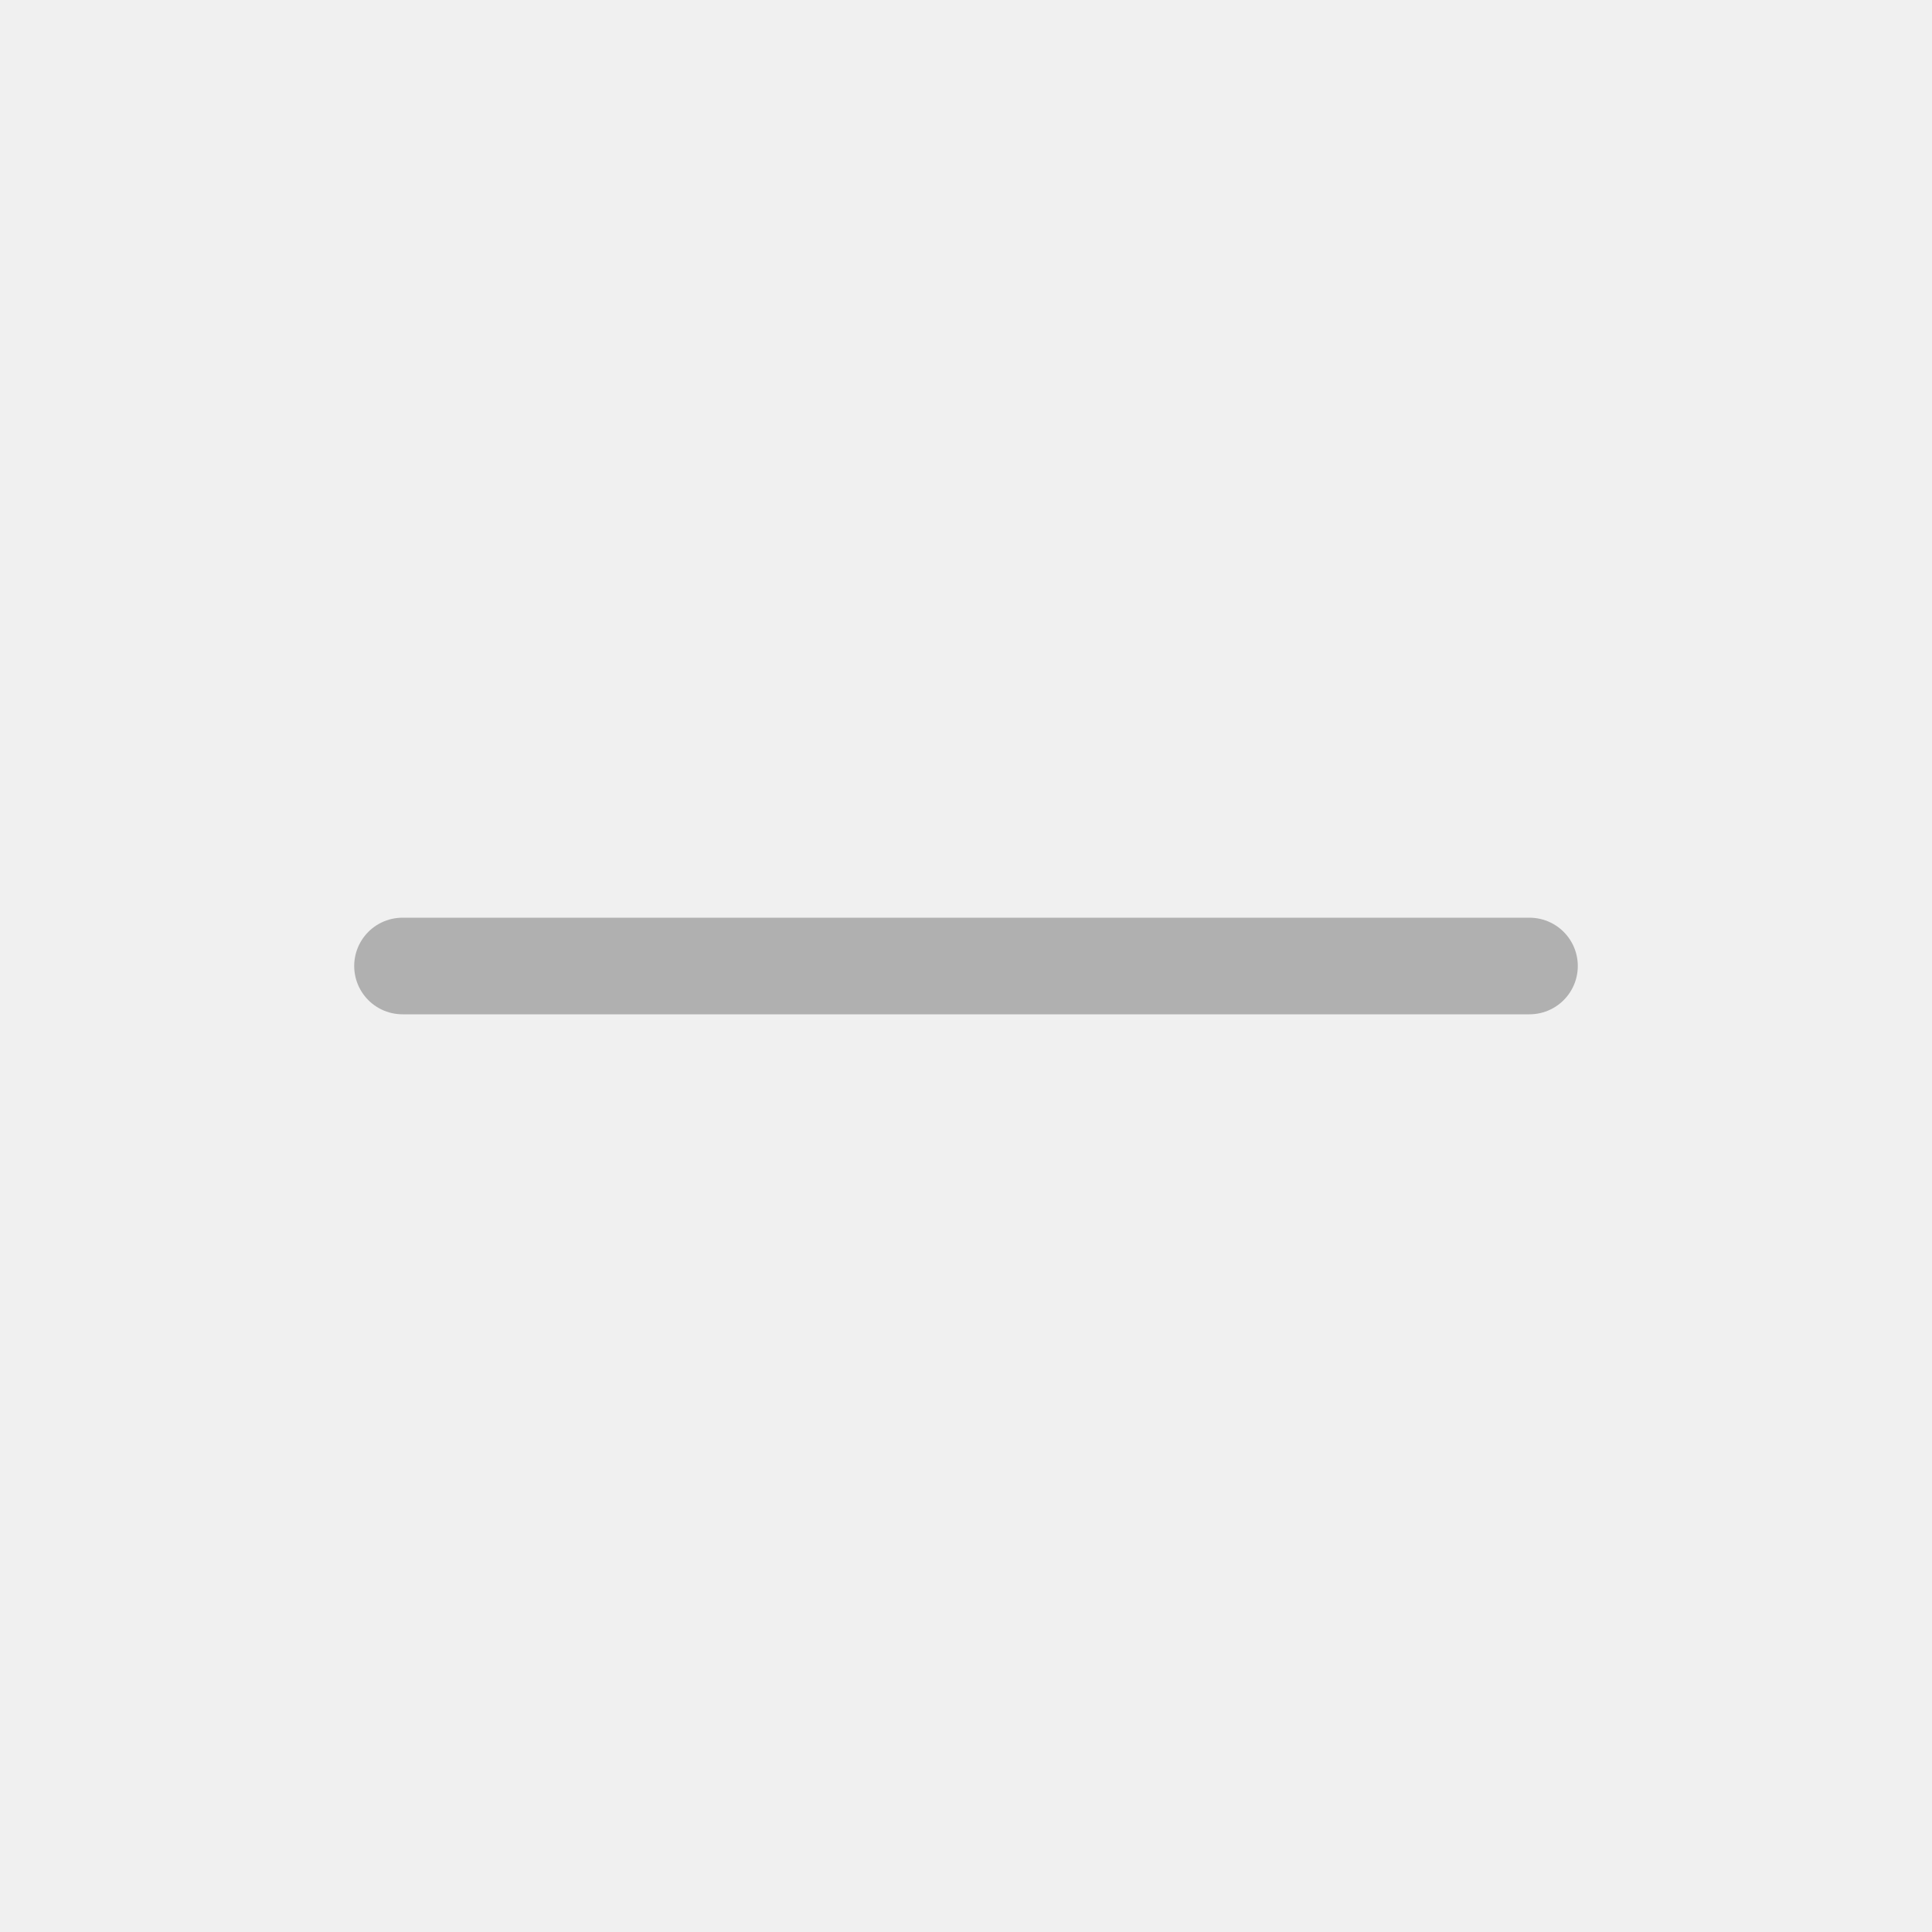
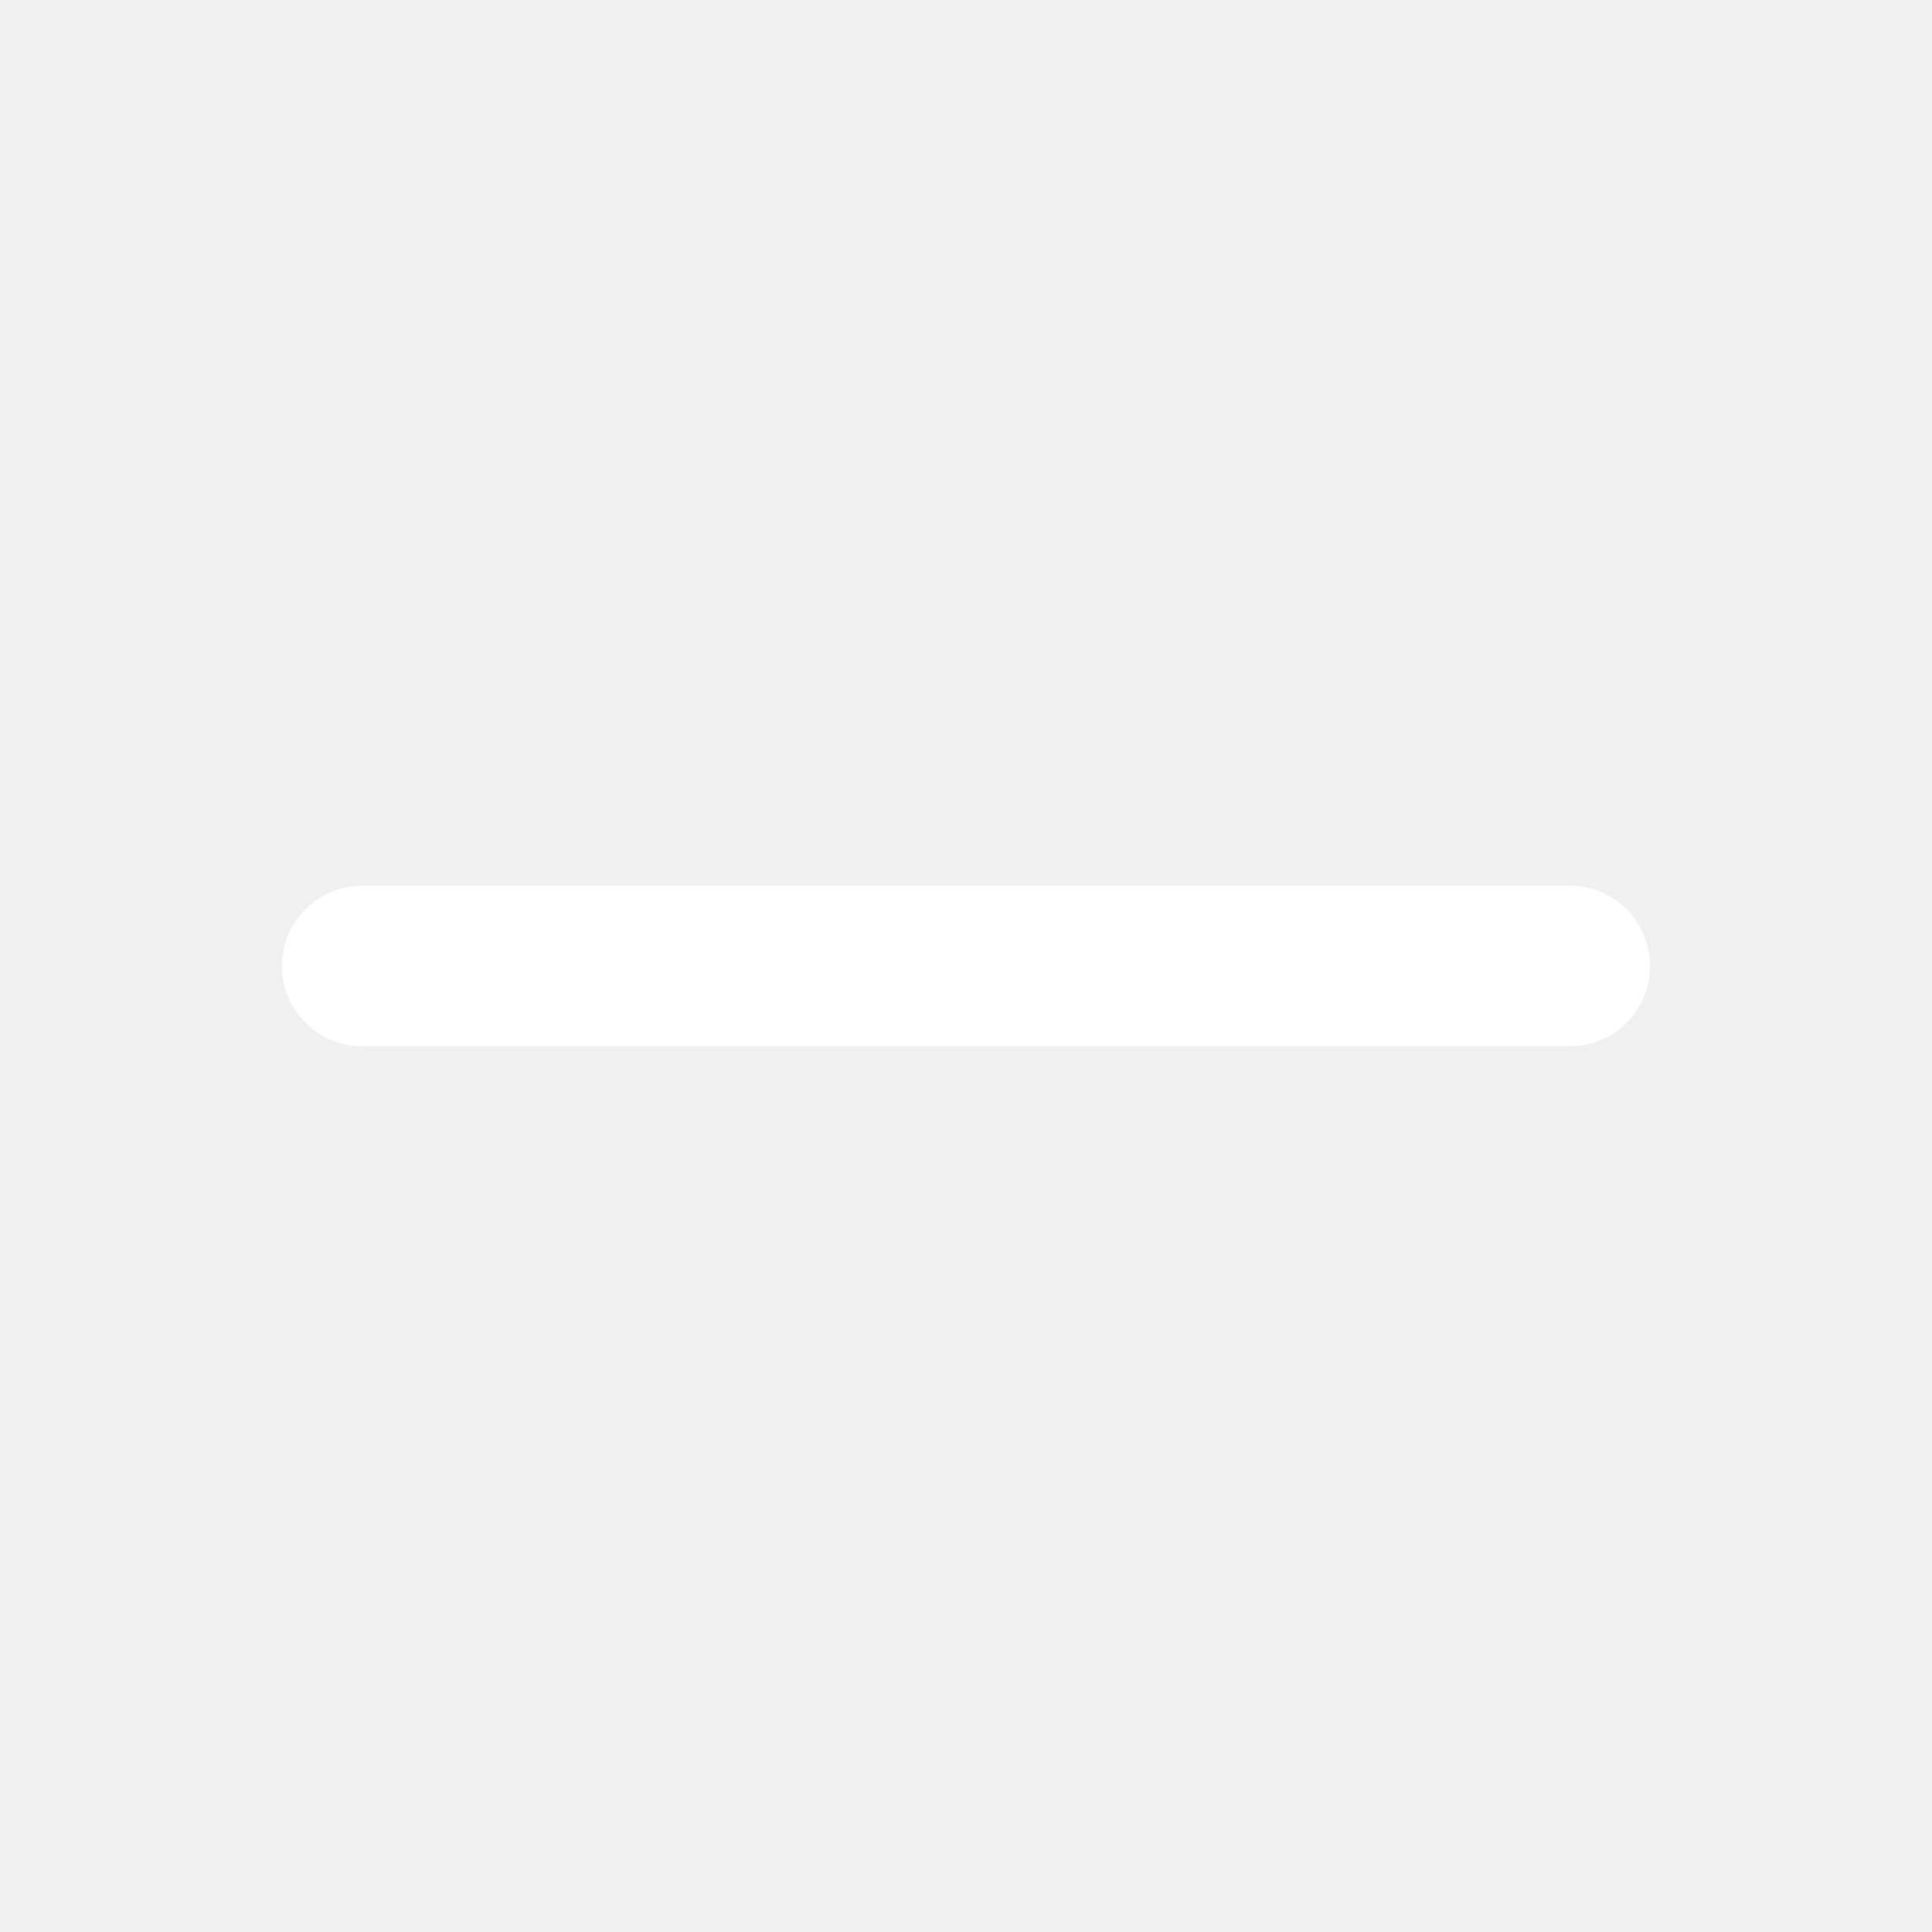
- <svg xmlns="http://www.w3.org/2000/svg" width="24" height="24" viewBox="0 0 24 24" fill="none" stroke="#b0b0b0" stroke-width="1.2" stroke-linecap="round">
-   <path d="M5 12L19 12" />
+ <svg xmlns="http://www.w3.org/2000/svg" width="16" height="16" viewBox="0 0 16 16" fill="none" stroke="#ffffff" stroke-width="1.33" stroke-linecap="round">
+   <path d="M3 8L13 8" />
</svg>
